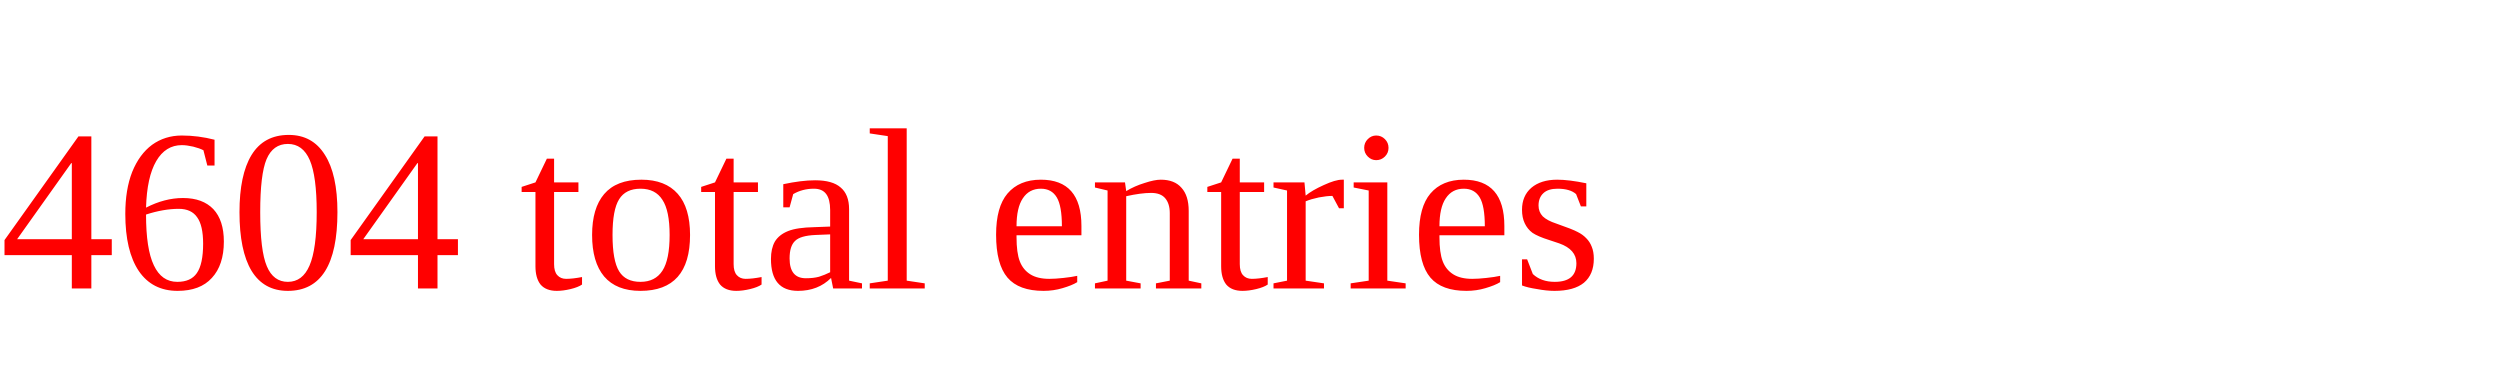
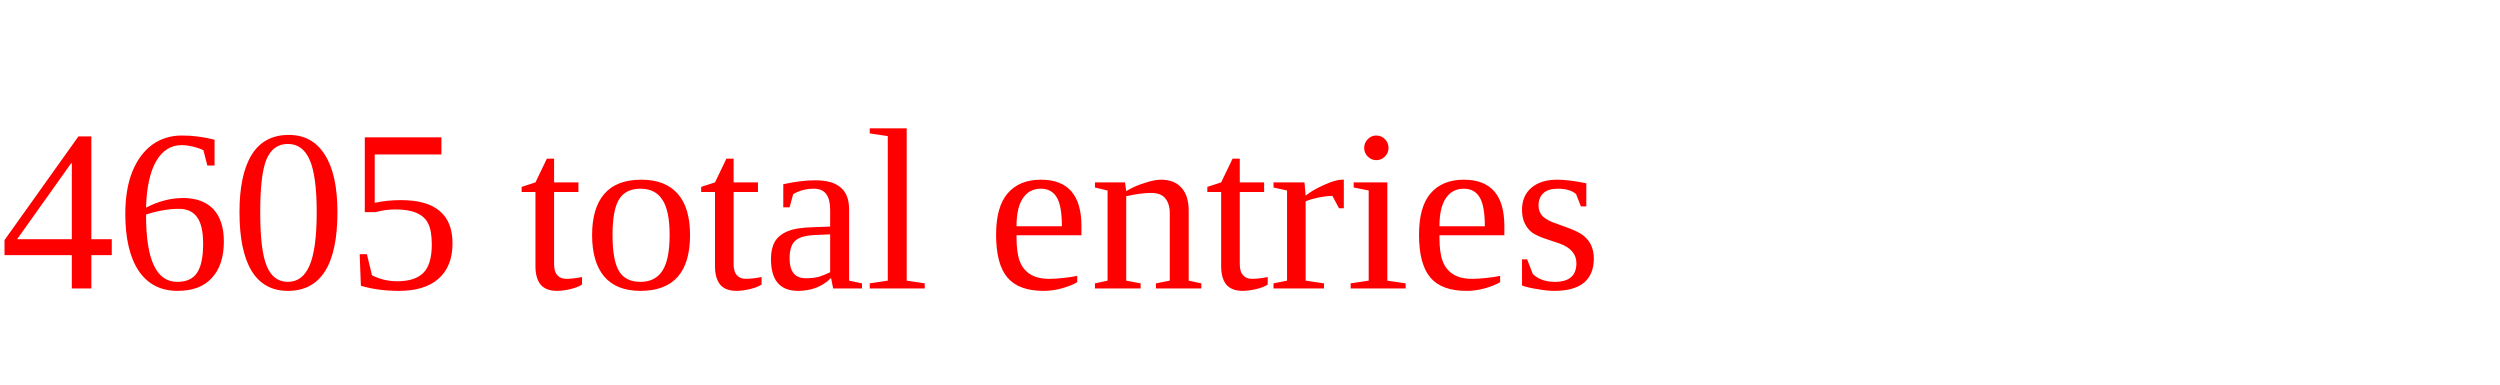
<svg xmlns="http://www.w3.org/2000/svg" height="20" width="130" version="1.1">
-   <text x="0" y="15" fill="red">4604 total entries</text>
+   <text x="0" y="15" fill="red">4605 total entries</text>
</svg>
